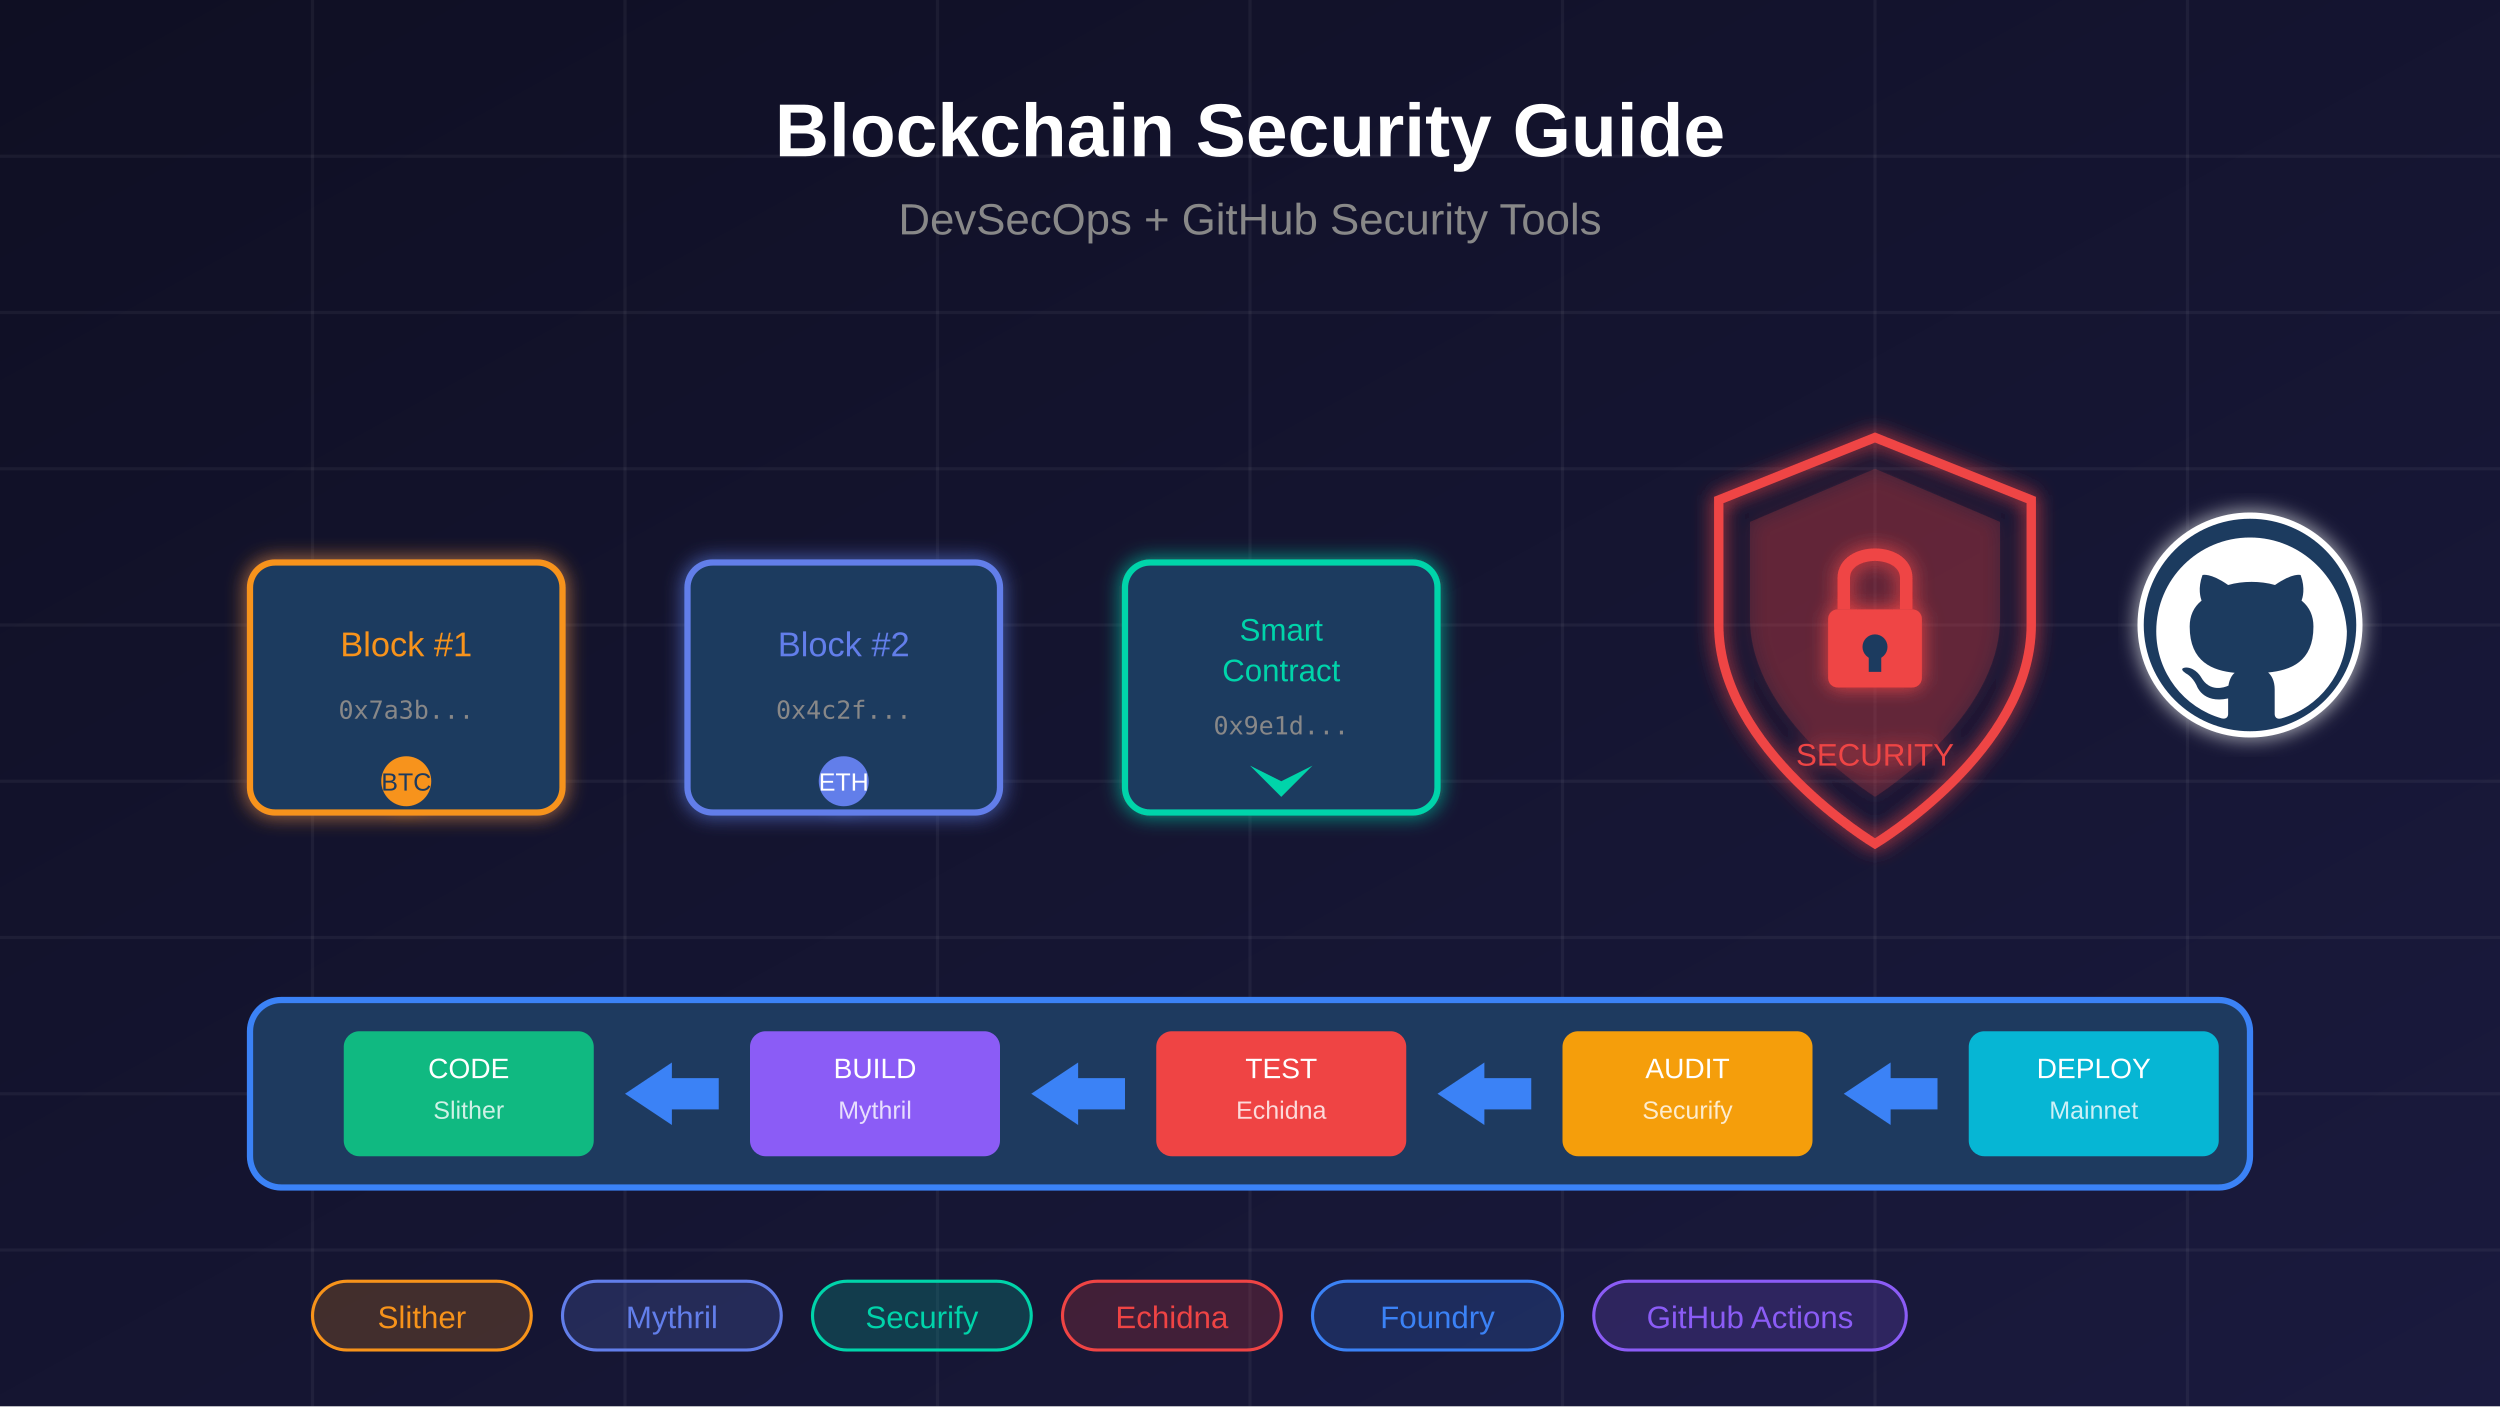
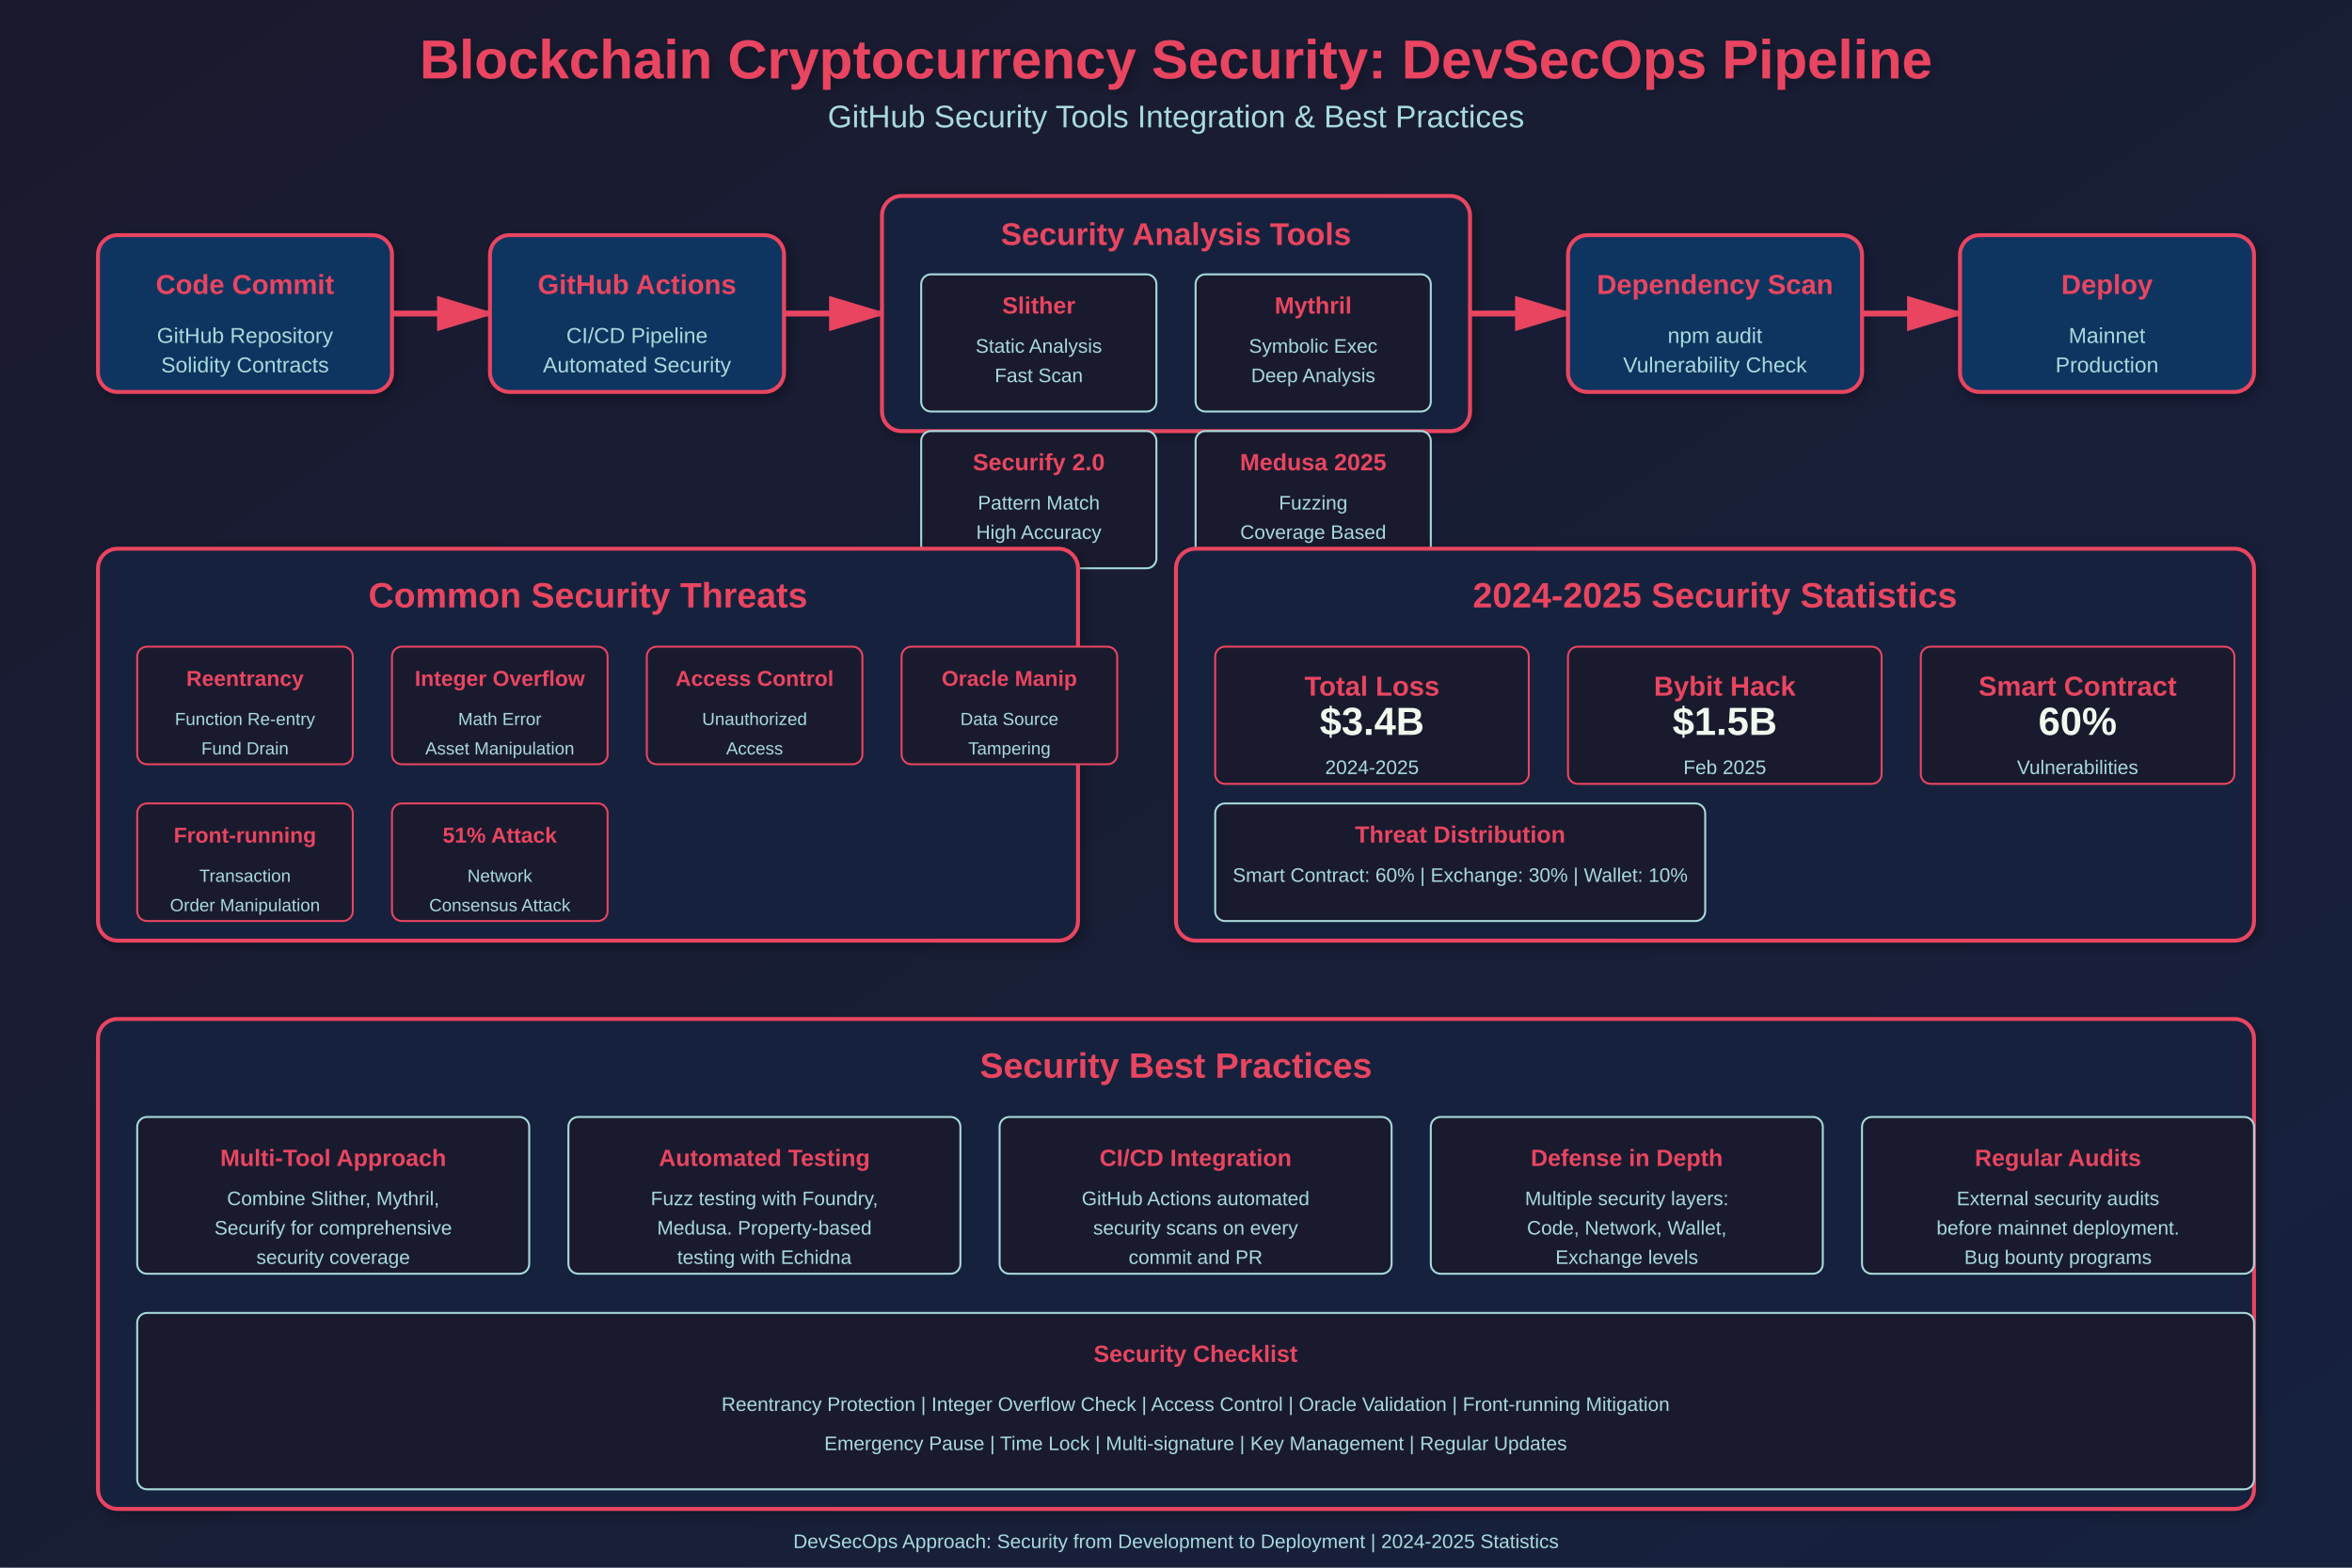
- <svg xmlns="http://www.w3.org/2000/svg" viewBox="0 0 800 450">
+ <svg xmlns="http://www.w3.org/2000/svg" width="1200" height="800">
  <defs>
-     <linearGradient id="bgGrad" x1="0%" y1="0%" x2="100%" y2="100%">
-       <stop offset="0%" style="stop-color:#0f0f23;stop-opacity:1" />
-       <stop offset="100%" style="stop-color:#1a1a3e;stop-opacity:1" />
+     <linearGradient id="grad1" x1="0%" y1="0%" x2="100%" y2="100%">
+       <stop offset="0%" style="stop-color:#1a1a2e;stop-opacity:1" />
+       <stop offset="100%" style="stop-color:#16213e;stop-opacity:1" />
    </linearGradient>
-     <linearGradient id="chainGrad" x1="0%" y1="0%" x2="100%" y2="0%">
-       <stop offset="0%" style="stop-color:#f7931a;stop-opacity:1" />
-       <stop offset="50%" style="stop-color:#627eea;stop-opacity:1" />
-       <stop offset="100%" style="stop-color:#00d4aa;stop-opacity:1" />
+     <linearGradient id="grad2" x1="0%" y1="0%" x2="100%" y2="0%">
+       <stop offset="0%" style="stop-color:#0f3460;stop-opacity:1" />
+       <stop offset="100%" style="stop-color:#16213e;stop-opacity:1" />
    </linearGradient>
-     <filter id="glow">
-       <feGaussianBlur stdDeviation="3" result="coloredBlur" />
+     <filter id="shadow">
+       <feGaussianBlur in="SourceAlpha" stdDeviation="3" />
+       <feOffset dx="2" dy="2" result="offsetblur" />
+       <feComponentTransfer>
+         <feFuncA type="linear" slope="0.3" />
+       </feComponentTransfer>
      <feMerge>
-         <feMergeNode in="coloredBlur" />
+         <feMergeNode />
        <feMergeNode in="SourceGraphic" />
      </feMerge>
    </filter>
  </defs>
-   <rect width="800" height="450" fill="url(#bgGrad)" />
-   <g stroke="#ffffff" stroke-opacity="0.05" stroke-width="1">
-     <line x1="0" y1="50" x2="800" y2="50" />
-     <line x1="0" y1="100" x2="800" y2="100" />
-     <line x1="0" y1="150" x2="800" y2="150" />
-     <line x1="0" y1="200" x2="800" y2="200" />
-     <line x1="0" y1="250" x2="800" y2="250" />
-     <line x1="0" y1="300" x2="800" y2="300" />
-     <line x1="0" y1="350" x2="800" y2="350" />
-     <line x1="0" y1="400" x2="800" y2="400" />
-     <line x1="100" y1="0" x2="100" y2="450" />
-     <line x1="200" y1="0" x2="200" y2="450" />
-     <line x1="300" y1="0" x2="300" y2="450" />
-     <line x1="400" y1="0" x2="400" y2="450" />
-     <line x1="500" y1="0" x2="500" y2="450" />
-     <line x1="600" y1="0" x2="600" y2="450" />
-     <line x1="700" y1="0" x2="700" y2="450" />
-   </g>
-   <g filter="url(#glow)">
-     <rect x="80" y="180" width="100" height="80" rx="8" fill="#1e3a5f" stroke="#f7931a" stroke-width="2" />
-     <text x="130" y="210" font-family="Arial, sans-serif" font-size="11" fill="#f7931a" text-anchor="middle">Block #1</text>
-     <text x="130" y="230" font-family="monospace" font-size="8" fill="#888" text-anchor="middle">0x7a3b...</text>
-     <circle cx="130" cy="250" r="8" fill="#f7931a" />
-     <text x="130" y="253" font-family="Arial" font-size="8" fill="#1e3a5f" text-anchor="middle">BTC</text>
-     <line x1="180" y1="220" x2="220" y2="220" stroke="url(#chainGrad)" stroke-width="3" stroke-dasharray="5,3" />
-     <rect x="220" y="180" width="100" height="80" rx="8" fill="#1e3a5f" stroke="#627eea" stroke-width="2" />
-     <text x="270" y="210" font-family="Arial, sans-serif" font-size="11" fill="#627eea" text-anchor="middle">Block #2</text>
-     <text x="270" y="230" font-family="monospace" font-size="8" fill="#888" text-anchor="middle">0x4c2f...</text>
-     <circle cx="270" cy="250" r="8" fill="#627eea" />
-     <text x="270" y="253" font-family="Arial" font-size="8" fill="white" text-anchor="middle">ETH</text>
-     <line x1="320" y1="220" x2="360" y2="220" stroke="url(#chainGrad)" stroke-width="3" stroke-dasharray="5,3" />
-     <rect x="360" y="180" width="100" height="80" rx="8" fill="#1e3a5f" stroke="#00d4aa" stroke-width="2" />
-     <text x="410" y="205" font-family="Arial, sans-serif" font-size="10" fill="#00d4aa" text-anchor="middle">Smart</text>
-     <text x="410" y="218" font-family="Arial, sans-serif" font-size="10" fill="#00d4aa" text-anchor="middle">Contract</text>
-     <text x="410" y="235" font-family="monospace" font-size="8" fill="#888" text-anchor="middle">0x9e1d...</text>
-     <path d="M400 245 L410 255 L420 245 L410 250 Z" fill="#00d4aa" />
-   </g>
-   <g transform="translate(550, 140)" filter="url(#glow)">
-     <path d="M50 0 L100 20 L100 60 C100 100 50 130 50 130 C50 130 0 100 0 60 L0 20 Z" fill="none" stroke="#ef4444" stroke-width="3" />
-     <path d="M50 10 L90 27 L90 58 C90 90 50 115 50 115 C50 115 10 90 10 58 L10 27 Z" fill="#ef4444" fill-opacity="0.2" />
-     <rect x="35" y="55" width="30" height="25" rx="3" fill="#ef4444" />
-     <path d="M40 55 L40 45 C40 35 60 35 60 45 L60 55" fill="none" stroke="#ef4444" stroke-width="4" />
-     <circle cx="50" cy="67" r="4" fill="#1e3a5f" />
-     <rect x="48" y="67" width="4" height="8" fill="#1e3a5f" />
-     <text x="50" y="105" font-family="Arial, sans-serif" font-size="10" fill="#ef4444" text-anchor="middle">SECURITY</text>
-   </g>
-   <g transform="translate(680, 160)" filter="url(#glow)">
-     <circle cx="40" cy="40" r="35" fill="#1e3a5f" stroke="#ffffff" stroke-width="2" />
-     <path d="M40 12 C23.4 12 10 25.4 10 42 C10 55.3 18.9 66.5 31 69.9 C32.5 70.2 33 69.3 33 68.5 C33 67.8 33 65.9 33 63.5 C24.7 65.3 22.9 59.3 22.9 59.3 C21.5 56.4 19.5 55.5 19.5 55.5 C16.7 53.6 19.7 53.6 19.7 53.6 C22.8 53.8 24.4 56.8 24.4 56.8 C27.1 61.5 31.6 60.1 33.1 59.4 C33.4 57.4 34.2 56 35.1 55.3 C28.1 54.6 20.7 51.9 20.7 40.5 C20.7 37.1 21.9 34.3 24.5 32.2 C24.2 31.4 23.2 28.3 24.8 24 C24.8 24 27.3 23.2 33 27.2 C35.4 26.5 38 26.2 40.5 26.2 C43 26.2 45.6 26.5 48 27.2 C53.7 23.2 56.2 24 56.2 24 C57.8 28.3 56.8 31.4 56.5 32.2 C59.1 34.3 60.3 37.1 60.3 40.5 C60.3 51.9 52.9 54.5 45.8 55.2 C46.9 56.1 47.9 57.9 47.9 60.6 C47.9 64.5 47.9 67.6 47.9 68.5 C47.9 69.3 48.4 70.3 50 69.9 C62.1 66.5 71 55.3 71 42 C70 25.4 56.6 12 40 12" fill="white" />
-   </g>
-   <g transform="translate(80, 320)">
-     <rect x="0" y="0" width="640" height="60" rx="10" fill="#1e3a5f" stroke="#3b82f6" stroke-width="2" />
-     <g transform="translate(30, 10)">
-       <rect x="0" y="0" width="80" height="40" rx="5" fill="#10b981" />
-       <text x="40" y="15" font-family="Arial, sans-serif" font-size="9" fill="white" text-anchor="middle">CODE</text>
-       <text x="40" y="28" font-family="Arial, sans-serif" font-size="8" fill="white" text-anchor="middle" opacity="0.8">Slither</text>
-     </g>
-     <polygon points="120,30 135,20 135,25 150,25 150,35 135,35 135,40" fill="#3b82f6" />
-     <g transform="translate(160, 10)">
-       <rect x="0" y="0" width="80" height="40" rx="5" fill="#8b5cf6" />
-       <text x="40" y="15" font-family="Arial, sans-serif" font-size="9" fill="white" text-anchor="middle">BUILD</text>
-       <text x="40" y="28" font-family="Arial, sans-serif" font-size="8" fill="white" text-anchor="middle" opacity="0.8">Mythril</text>
-     </g>
-     <polygon points="250,30 265,20 265,25 280,25 280,35 265,35 265,40" fill="#3b82f6" />
-     <g transform="translate(290, 10)">
-       <rect x="0" y="0" width="80" height="40" rx="5" fill="#ef4444" />
-       <text x="40" y="15" font-family="Arial, sans-serif" font-size="9" fill="white" text-anchor="middle">TEST</text>
-       <text x="40" y="28" font-family="Arial, sans-serif" font-size="8" fill="white" text-anchor="middle" opacity="0.8">Echidna</text>
-     </g>
-     <polygon points="380,30 395,20 395,25 410,25 410,35 395,35 395,40" fill="#3b82f6" />
-     <g transform="translate(420, 10)">
-       <rect x="0" y="0" width="80" height="40" rx="5" fill="#f59e0b" />
-       <text x="40" y="15" font-family="Arial, sans-serif" font-size="9" fill="white" text-anchor="middle">AUDIT</text>
-       <text x="40" y="28" font-family="Arial, sans-serif" font-size="8" fill="white" text-anchor="middle" opacity="0.8">Securify</text>
-     </g>
-     <polygon points="510,30 525,20 525,25 540,25 540,35 525,35 525,40" fill="#3b82f6" />
-     <g transform="translate(550, 10)">
-       <rect x="0" y="0" width="80" height="40" rx="5" fill="#06b6d4" />
-       <text x="40" y="15" font-family="Arial, sans-serif" font-size="9" fill="white" text-anchor="middle">DEPLOY</text>
-       <text x="40" y="28" font-family="Arial, sans-serif" font-size="8" fill="white" text-anchor="middle" opacity="0.8">Mainnet</text>
-     </g>
-   </g>
-   <text x="400" y="50" font-family="Arial, sans-serif" font-size="24" font-weight="bold" fill="white" text-anchor="middle">
-     Blockchain Security Guide
+   <rect width="1200" height="800" fill="url(#grad1)" />
+   <text x="600" y="40" font-family="Arial, sans-serif" font-size="28" font-weight="bold" fill="#e94560" text-anchor="middle" filter="url(#shadow)">
+     Blockchain Cryptocurrency Security: DevSecOps Pipeline
  </text>
-   <text x="400" y="75" font-family="Arial, sans-serif" font-size="14" fill="#888" text-anchor="middle">
-     DevSecOps + GitHub Security Tools
+   <text x="600" y="65" font-family="Arial, sans-serif" font-size="16" fill="#a8dadc" text-anchor="middle">
+     GitHub Security Tools Integration &amp; Best Practices
  </text>
-   <g transform="translate(100, 410)">
-     <rect x="0" y="0" width="70" height="22" rx="11" fill="#f7931a" fill-opacity="0.2" stroke="#f7931a" stroke-width="1" />
-     <text x="35" y="15" font-family="Arial, sans-serif" font-size="10" fill="#f7931a" text-anchor="middle">Slither</text>
-   </g>
-   <g transform="translate(180, 410)">
-     <rect x="0" y="0" width="70" height="22" rx="11" fill="#627eea" fill-opacity="0.2" stroke="#627eea" stroke-width="1" />
-     <text x="35" y="15" font-family="Arial, sans-serif" font-size="10" fill="#627eea" text-anchor="middle">Mythril</text>
-   </g>
-   <g transform="translate(260, 410)">
-     <rect x="0" y="0" width="70" height="22" rx="11" fill="#00d4aa" fill-opacity="0.2" stroke="#00d4aa" stroke-width="1" />
-     <text x="35" y="15" font-family="Arial, sans-serif" font-size="10" fill="#00d4aa" text-anchor="middle">Securify</text>
-   </g>
-   <g transform="translate(340, 410)">
-     <rect x="0" y="0" width="70" height="22" rx="11" fill="#ef4444" fill-opacity="0.2" stroke="#ef4444" stroke-width="1" />
-     <text x="35" y="15" font-family="Arial, sans-serif" font-size="10" fill="#ef4444" text-anchor="middle">Echidna</text>
-   </g>
-   <g transform="translate(420, 410)">
-     <rect x="0" y="0" width="80" height="22" rx="11" fill="#3b82f6" fill-opacity="0.2" stroke="#3b82f6" stroke-width="1" />
-     <text x="40" y="15" font-family="Arial, sans-serif" font-size="10" fill="#3b82f6" text-anchor="middle">Foundry</text>
-   </g>
-   <g transform="translate(510, 410)">
-     <rect x="0" y="0" width="100" height="22" rx="11" fill="#8b5cf6" fill-opacity="0.2" stroke="#8b5cf6" stroke-width="1" />
-     <text x="50" y="15" font-family="Arial, sans-serif" font-size="10" fill="#8b5cf6" text-anchor="middle">GitHub Actions</text>
-   </g>
+   <rect x="50" y="120" width="150" height="80" rx="10" fill="#0f3460" stroke="#e94560" stroke-width="2" filter="url(#shadow)" />
+   <text x="125" y="150" font-family="Arial, sans-serif" font-size="14" font-weight="bold" fill="#e94560" text-anchor="middle">Code Commit</text>
+   <text x="125" y="175" font-family="Arial, sans-serif" font-size="11" fill="#a8dadc" text-anchor="middle">GitHub Repository</text>
+   <text x="125" y="190" font-family="Arial, sans-serif" font-size="11" fill="#a8dadc" text-anchor="middle">Solidity Contracts</text>
+   <path d="M 200 160 L 250 160" stroke="#e94560" stroke-width="3" fill="none" marker-end="url(#arrowhead)" />
+   <rect x="250" y="120" width="150" height="80" rx="10" fill="#0f3460" stroke="#e94560" stroke-width="2" filter="url(#shadow)" />
+   <text x="325" y="150" font-family="Arial, sans-serif" font-size="14" font-weight="bold" fill="#e94560" text-anchor="middle">GitHub Actions</text>
+   <text x="325" y="175" font-family="Arial, sans-serif" font-size="11" fill="#a8dadc" text-anchor="middle">CI/CD Pipeline</text>
+   <text x="325" y="190" font-family="Arial, sans-serif" font-size="11" fill="#a8dadc" text-anchor="middle">Automated Security</text>
+   <path d="M 400 160 L 450 160" stroke="#e94560" stroke-width="3" fill="none" marker-end="url(#arrowhead)" />
+   <rect x="450" y="100" width="300" height="120" rx="10" fill="#16213e" stroke="#e94560" stroke-width="2" filter="url(#shadow)" />
+   <text x="600" y="125" font-family="Arial, sans-serif" font-size="16" font-weight="bold" fill="#e94560" text-anchor="middle">Security Analysis Tools</text>
+   <rect x="470" y="140" width="120" height="70" rx="5" fill="#1a1a2e" stroke="#a8dadc" stroke-width="1" />
+   <text x="530" y="160" font-family="Arial, sans-serif" font-size="12" font-weight="bold" fill="#e94560" text-anchor="middle">Slither</text>
+   <text x="530" y="180" font-family="Arial, sans-serif" font-size="10" fill="#a8dadc" text-anchor="middle">Static Analysis</text>
+   <text x="530" y="195" font-family="Arial, sans-serif" font-size="10" fill="#a8dadc" text-anchor="middle">Fast Scan</text>
+   <rect x="610" y="140" width="120" height="70" rx="5" fill="#1a1a2e" stroke="#a8dadc" stroke-width="1" />
+   <text x="670" y="160" font-family="Arial, sans-serif" font-size="12" font-weight="bold" fill="#e94560" text-anchor="middle">Mythril</text>
+   <text x="670" y="180" font-family="Arial, sans-serif" font-size="10" fill="#a8dadc" text-anchor="middle">Symbolic Exec</text>
+   <text x="670" y="195" font-family="Arial, sans-serif" font-size="10" fill="#a8dadc" text-anchor="middle">Deep Analysis</text>
+   <rect x="470" y="220" width="120" height="70" rx="5" fill="#1a1a2e" stroke="#a8dadc" stroke-width="1" />
+   <text x="530" y="240" font-family="Arial, sans-serif" font-size="12" font-weight="bold" fill="#e94560" text-anchor="middle">Securify 2.0</text>
+   <text x="530" y="260" font-family="Arial, sans-serif" font-size="10" fill="#a8dadc" text-anchor="middle">Pattern Match</text>
+   <text x="530" y="275" font-family="Arial, sans-serif" font-size="10" fill="#a8dadc" text-anchor="middle">High Accuracy</text>
+   <rect x="610" y="220" width="120" height="70" rx="5" fill="#1a1a2e" stroke="#a8dadc" stroke-width="1" />
+   <text x="670" y="240" font-family="Arial, sans-serif" font-size="12" font-weight="bold" fill="#e94560" text-anchor="middle">Medusa 2025</text>
+   <text x="670" y="260" font-family="Arial, sans-serif" font-size="10" fill="#a8dadc" text-anchor="middle">Fuzzing</text>
+   <text x="670" y="275" font-family="Arial, sans-serif" font-size="10" fill="#a8dadc" text-anchor="middle">Coverage Based</text>
+   <path d="M 750 160 L 800 160" stroke="#e94560" stroke-width="3" fill="none" marker-end="url(#arrowhead)" />
+   <rect x="800" y="120" width="150" height="80" rx="10" fill="#0f3460" stroke="#e94560" stroke-width="2" filter="url(#shadow)" />
+   <text x="875" y="150" font-family="Arial, sans-serif" font-size="14" font-weight="bold" fill="#e94560" text-anchor="middle">Dependency Scan</text>
+   <text x="875" y="175" font-family="Arial, sans-serif" font-size="11" fill="#a8dadc" text-anchor="middle">npm audit</text>
+   <text x="875" y="190" font-family="Arial, sans-serif" font-size="11" fill="#a8dadc" text-anchor="middle">Vulnerability Check</text>
+   <path d="M 950 160 L 1000 160" stroke="#e94560" stroke-width="3" fill="none" marker-end="url(#arrowhead)" />
+   <rect x="1000" y="120" width="150" height="80" rx="10" fill="#0f3460" stroke="#e94560" stroke-width="2" filter="url(#shadow)" />
+   <text x="1075" y="150" font-family="Arial, sans-serif" font-size="14" font-weight="bold" fill="#e94560" text-anchor="middle">Deploy</text>
+   <text x="1075" y="175" font-family="Arial, sans-serif" font-size="11" fill="#a8dadc" text-anchor="middle">Mainnet</text>
+   <text x="1075" y="190" font-family="Arial, sans-serif" font-size="11" fill="#a8dadc" text-anchor="middle">Production</text>
+   <rect x="50" y="280" width="500" height="200" rx="10" fill="#16213e" stroke="#e94560" stroke-width="2" filter="url(#shadow)" />
+   <text x="300" y="310" font-family="Arial, sans-serif" font-size="18" font-weight="bold" fill="#e94560" text-anchor="middle">Common Security Threats</text>
+   <rect x="70" y="330" width="110" height="60" rx="5" fill="#1a1a2e" stroke="#e94560" stroke-width="1" />
+   <text x="125" y="350" font-family="Arial, sans-serif" font-size="11" font-weight="bold" fill="#e94560" text-anchor="middle">Reentrancy</text>
+   <text x="125" y="370" font-family="Arial, sans-serif" font-size="9" fill="#a8dadc" text-anchor="middle">Function Re-entry</text>
+   <text x="125" y="385" font-family="Arial, sans-serif" font-size="9" fill="#a8dadc" text-anchor="middle">Fund Drain</text>
+   <rect x="200" y="330" width="110" height="60" rx="5" fill="#1a1a2e" stroke="#e94560" stroke-width="1" />
+   <text x="255" y="350" font-family="Arial, sans-serif" font-size="11" font-weight="bold" fill="#e94560" text-anchor="middle">Integer Overflow</text>
+   <text x="255" y="370" font-family="Arial, sans-serif" font-size="9" fill="#a8dadc" text-anchor="middle">Math Error</text>
+   <text x="255" y="385" font-family="Arial, sans-serif" font-size="9" fill="#a8dadc" text-anchor="middle">Asset Manipulation</text>
+   <rect x="330" y="330" width="110" height="60" rx="5" fill="#1a1a2e" stroke="#e94560" stroke-width="1" />
+   <text x="385" y="350" font-family="Arial, sans-serif" font-size="11" font-weight="bold" fill="#e94560" text-anchor="middle">Access Control</text>
+   <text x="385" y="370" font-family="Arial, sans-serif" font-size="9" fill="#a8dadc" text-anchor="middle">Unauthorized</text>
+   <text x="385" y="385" font-family="Arial, sans-serif" font-size="9" fill="#a8dadc" text-anchor="middle">Access</text>
+   <rect x="460" y="330" width="110" height="60" rx="5" fill="#1a1a2e" stroke="#e94560" stroke-width="1" />
+   <text x="515" y="350" font-family="Arial, sans-serif" font-size="11" font-weight="bold" fill="#e94560" text-anchor="middle">Oracle Manip</text>
+   <text x="515" y="370" font-family="Arial, sans-serif" font-size="9" fill="#a8dadc" text-anchor="middle">Data Source</text>
+   <text x="515" y="385" font-family="Arial, sans-serif" font-size="9" fill="#a8dadc" text-anchor="middle">Tampering</text>
+   <rect x="70" y="410" width="110" height="60" rx="5" fill="#1a1a2e" stroke="#e94560" stroke-width="1" />
+   <text x="125" y="430" font-family="Arial, sans-serif" font-size="11" font-weight="bold" fill="#e94560" text-anchor="middle">Front-running</text>
+   <text x="125" y="450" font-family="Arial, sans-serif" font-size="9" fill="#a8dadc" text-anchor="middle">Transaction</text>
+   <text x="125" y="465" font-family="Arial, sans-serif" font-size="9" fill="#a8dadc" text-anchor="middle">Order Manipulation</text>
+   <rect x="200" y="410" width="110" height="60" rx="5" fill="#1a1a2e" stroke="#e94560" stroke-width="1" />
+   <text x="255" y="430" font-family="Arial, sans-serif" font-size="11" font-weight="bold" fill="#e94560" text-anchor="middle">51% Attack</text>
+   <text x="255" y="450" font-family="Arial, sans-serif" font-size="9" fill="#a8dadc" text-anchor="middle">Network</text>
+   <text x="255" y="465" font-family="Arial, sans-serif" font-size="9" fill="#a8dadc" text-anchor="middle">Consensus Attack</text>
+   <rect x="600" y="280" width="550" height="200" rx="10" fill="#16213e" stroke="#e94560" stroke-width="2" filter="url(#shadow)" />
+   <text x="875" y="310" font-family="Arial, sans-serif" font-size="18" font-weight="bold" fill="#e94560" text-anchor="middle">2024-2025 Security Statistics</text>
+   <rect x="620" y="330" width="160" height="70" rx="5" fill="#1a1a2e" stroke="#e94560" stroke-width="1" />
+   <text x="700" y="355" font-family="Arial, sans-serif" font-size="14" font-weight="bold" fill="#e94560" text-anchor="middle">Total Loss</text>
+   <text x="700" y="375" font-family="Arial, sans-serif" font-size="20" font-weight="bold" fill="#f1faee" text-anchor="middle">$3.4B</text>
+   <text x="700" y="395" font-family="Arial, sans-serif" font-size="10" fill="#a8dadc" text-anchor="middle">2024-2025</text>
+   <rect x="800" y="330" width="160" height="70" rx="5" fill="#1a1a2e" stroke="#e94560" stroke-width="1" />
+   <text x="880" y="355" font-family="Arial, sans-serif" font-size="14" font-weight="bold" fill="#e94560" text-anchor="middle">Bybit Hack</text>
+   <text x="880" y="375" font-family="Arial, sans-serif" font-size="20" font-weight="bold" fill="#f1faee" text-anchor="middle">$1.5B</text>
+   <text x="880" y="395" font-family="Arial, sans-serif" font-size="10" fill="#a8dadc" text-anchor="middle">Feb 2025</text>
+   <rect x="980" y="330" width="160" height="70" rx="5" fill="#1a1a2e" stroke="#e94560" stroke-width="1" />
+   <text x="1060" y="355" font-family="Arial, sans-serif" font-size="14" font-weight="bold" fill="#e94560" text-anchor="middle">Smart Contract</text>
+   <text x="1060" y="375" font-family="Arial, sans-serif" font-size="20" font-weight="bold" fill="#f1faee" text-anchor="middle">60%</text>
+   <text x="1060" y="395" font-family="Arial, sans-serif" font-size="10" fill="#a8dadc" text-anchor="middle">Vulnerabilities</text>
+   <rect x="620" y="410" width="250" height="60" rx="5" fill="#1a1a2e" stroke="#a8dadc" stroke-width="1" />
+   <text x="745" y="430" font-family="Arial, sans-serif" font-size="12" font-weight="bold" fill="#e94560" text-anchor="middle">Threat Distribution</text>
+   <text x="745" y="450" font-family="Arial, sans-serif" font-size="10" fill="#a8dadc" text-anchor="middle">Smart Contract: 60% | Exchange: 30% | Wallet: 10%</text>
+   <rect x="50" y="520" width="1100" height="250" rx="10" fill="#16213e" stroke="#e94560" stroke-width="2" filter="url(#shadow)" />
+   <text x="600" y="550" font-family="Arial, sans-serif" font-size="18" font-weight="bold" fill="#e94560" text-anchor="middle">Security Best Practices</text>
+   <rect x="70" y="570" width="200" height="80" rx="5" fill="#1a1a2e" stroke="#a8dadc" stroke-width="1" />
+   <text x="170" y="595" font-family="Arial, sans-serif" font-size="12" font-weight="bold" fill="#e94560" text-anchor="middle">Multi-Tool Approach</text>
+   <text x="170" y="615" font-family="Arial, sans-serif" font-size="10" fill="#a8dadc" text-anchor="middle">Combine Slither, Mythril,</text>
+   <text x="170" y="630" font-family="Arial, sans-serif" font-size="10" fill="#a8dadc" text-anchor="middle">Securify for comprehensive</text>
+   <text x="170" y="645" font-family="Arial, sans-serif" font-size="10" fill="#a8dadc" text-anchor="middle">security coverage</text>
+   <rect x="290" y="570" width="200" height="80" rx="5" fill="#1a1a2e" stroke="#a8dadc" stroke-width="1" />
+   <text x="390" y="595" font-family="Arial, sans-serif" font-size="12" font-weight="bold" fill="#e94560" text-anchor="middle">Automated Testing</text>
+   <text x="390" y="615" font-family="Arial, sans-serif" font-size="10" fill="#a8dadc" text-anchor="middle">Fuzz testing with Foundry,</text>
+   <text x="390" y="630" font-family="Arial, sans-serif" font-size="10" fill="#a8dadc" text-anchor="middle">Medusa. Property-based</text>
+   <text x="390" y="645" font-family="Arial, sans-serif" font-size="10" fill="#a8dadc" text-anchor="middle">testing with Echidna</text>
+   <rect x="510" y="570" width="200" height="80" rx="5" fill="#1a1a2e" stroke="#a8dadc" stroke-width="1" />
+   <text x="610" y="595" font-family="Arial, sans-serif" font-size="12" font-weight="bold" fill="#e94560" text-anchor="middle">CI/CD Integration</text>
+   <text x="610" y="615" font-family="Arial, sans-serif" font-size="10" fill="#a8dadc" text-anchor="middle">GitHub Actions automated</text>
+   <text x="610" y="630" font-family="Arial, sans-serif" font-size="10" fill="#a8dadc" text-anchor="middle">security scans on every</text>
+   <text x="610" y="645" font-family="Arial, sans-serif" font-size="10" fill="#a8dadc" text-anchor="middle">commit and PR</text>
+   <rect x="730" y="570" width="200" height="80" rx="5" fill="#1a1a2e" stroke="#a8dadc" stroke-width="1" />
+   <text x="830" y="595" font-family="Arial, sans-serif" font-size="12" font-weight="bold" fill="#e94560" text-anchor="middle">Defense in Depth</text>
+   <text x="830" y="615" font-family="Arial, sans-serif" font-size="10" fill="#a8dadc" text-anchor="middle">Multiple security layers:</text>
+   <text x="830" y="630" font-family="Arial, sans-serif" font-size="10" fill="#a8dadc" text-anchor="middle">Code, Network, Wallet,</text>
+   <text x="830" y="645" font-family="Arial, sans-serif" font-size="10" fill="#a8dadc" text-anchor="middle">Exchange levels</text>
+   <rect x="950" y="570" width="200" height="80" rx="5" fill="#1a1a2e" stroke="#a8dadc" stroke-width="1" />
+   <text x="1050" y="595" font-family="Arial, sans-serif" font-size="12" font-weight="bold" fill="#e94560" text-anchor="middle">Regular Audits</text>
+   <text x="1050" y="615" font-family="Arial, sans-serif" font-size="10" fill="#a8dadc" text-anchor="middle">External security audits</text>
+   <text x="1050" y="630" font-family="Arial, sans-serif" font-size="10" fill="#a8dadc" text-anchor="middle">before mainnet deployment.</text>
+   <text x="1050" y="645" font-family="Arial, sans-serif" font-size="10" fill="#a8dadc" text-anchor="middle">Bug bounty programs</text>
+   <rect x="70" y="670" width="1080" height="90" rx="5" fill="#1a1a2e" stroke="#a8dadc" stroke-width="1" />
+   <text x="610" y="695" font-family="Arial, sans-serif" font-size="12" font-weight="bold" fill="#e94560" text-anchor="middle">Security Checklist</text>
+   <text x="610" y="720" font-family="Arial, sans-serif" font-size="10" fill="#a8dadc" text-anchor="middle">Reentrancy Protection | Integer Overflow Check | Access Control | Oracle Validation | Front-running Mitigation</text>
+   <text x="610" y="740" font-family="Arial, sans-serif" font-size="10" fill="#a8dadc" text-anchor="middle">Emergency Pause | Time Lock | Multi-signature | Key Management | Regular Updates</text>
+   <defs>
+     <marker id="arrowhead" markerWidth="10" markerHeight="10" refX="9" refY="3" orient="auto">
+       <polygon points="0 0, 10 3, 0 6" fill="#e94560" />
+     </marker>
+   </defs>
+   <text x="600" y="790" font-family="Arial, sans-serif" font-size="10" fill="#a8dadc" text-anchor="middle">
+     DevSecOps Approach: Security from Development to Deployment | 2024-2025 Statistics
+   </text>
</svg>
